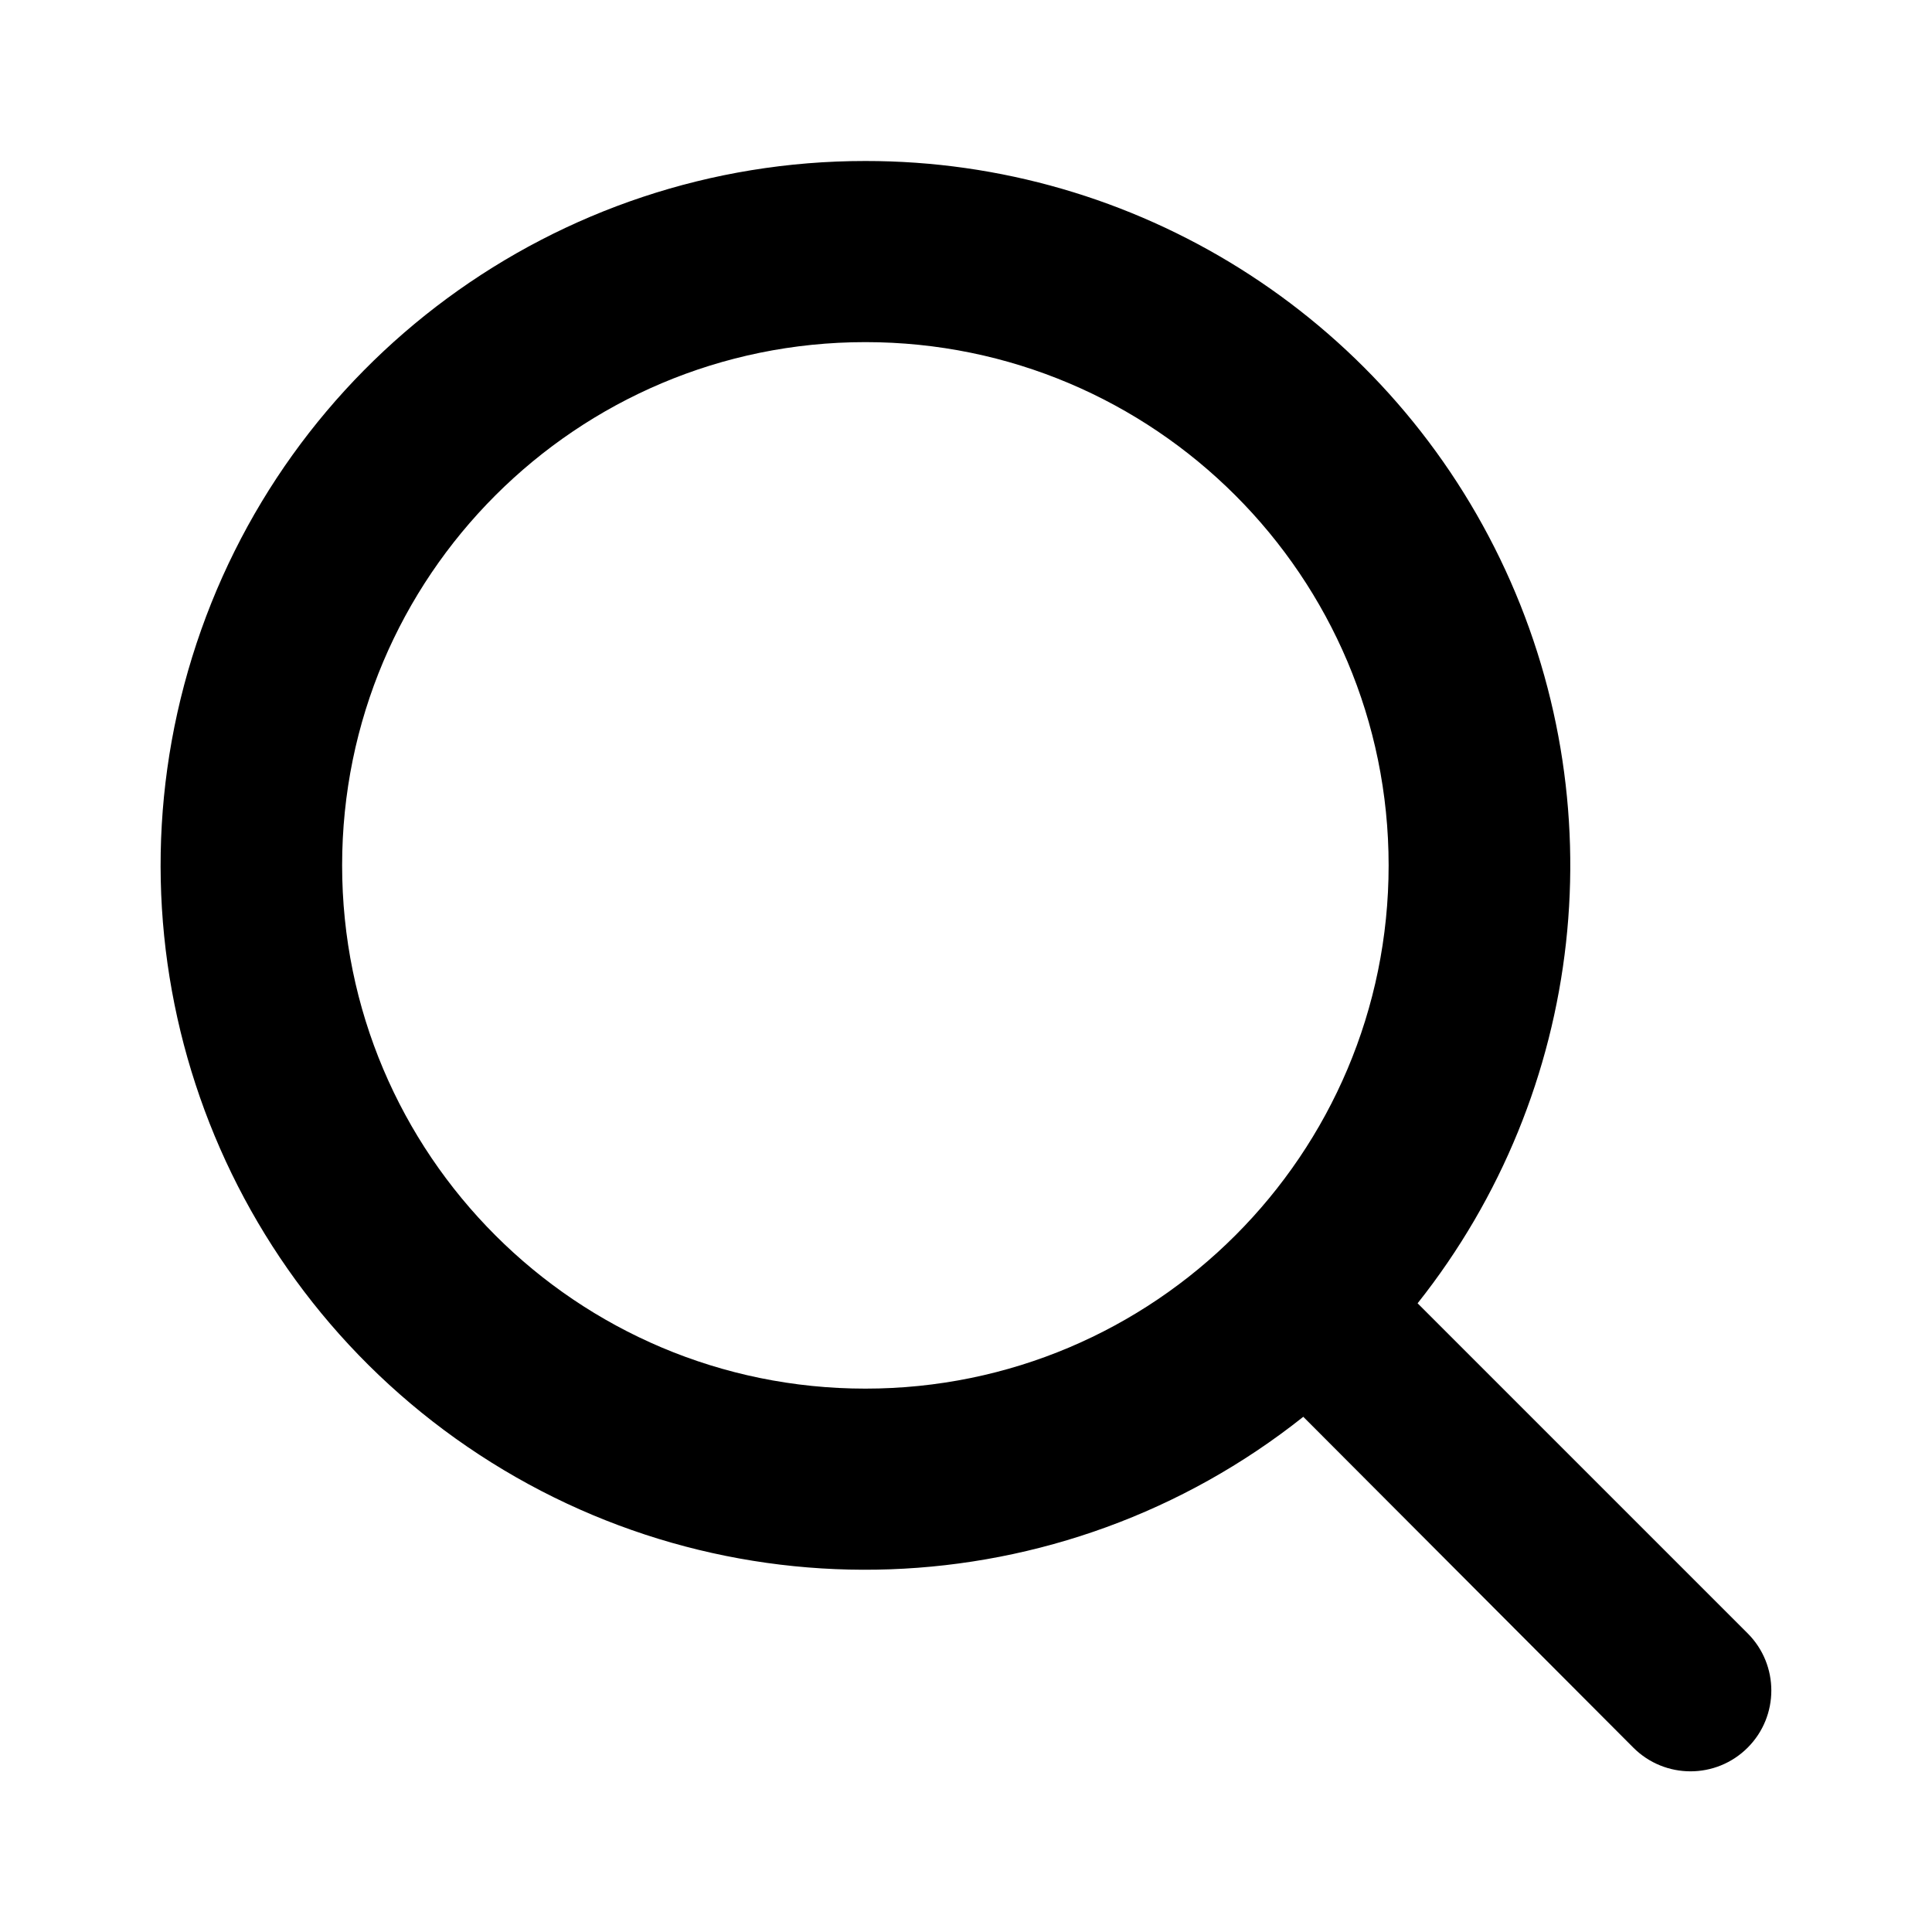
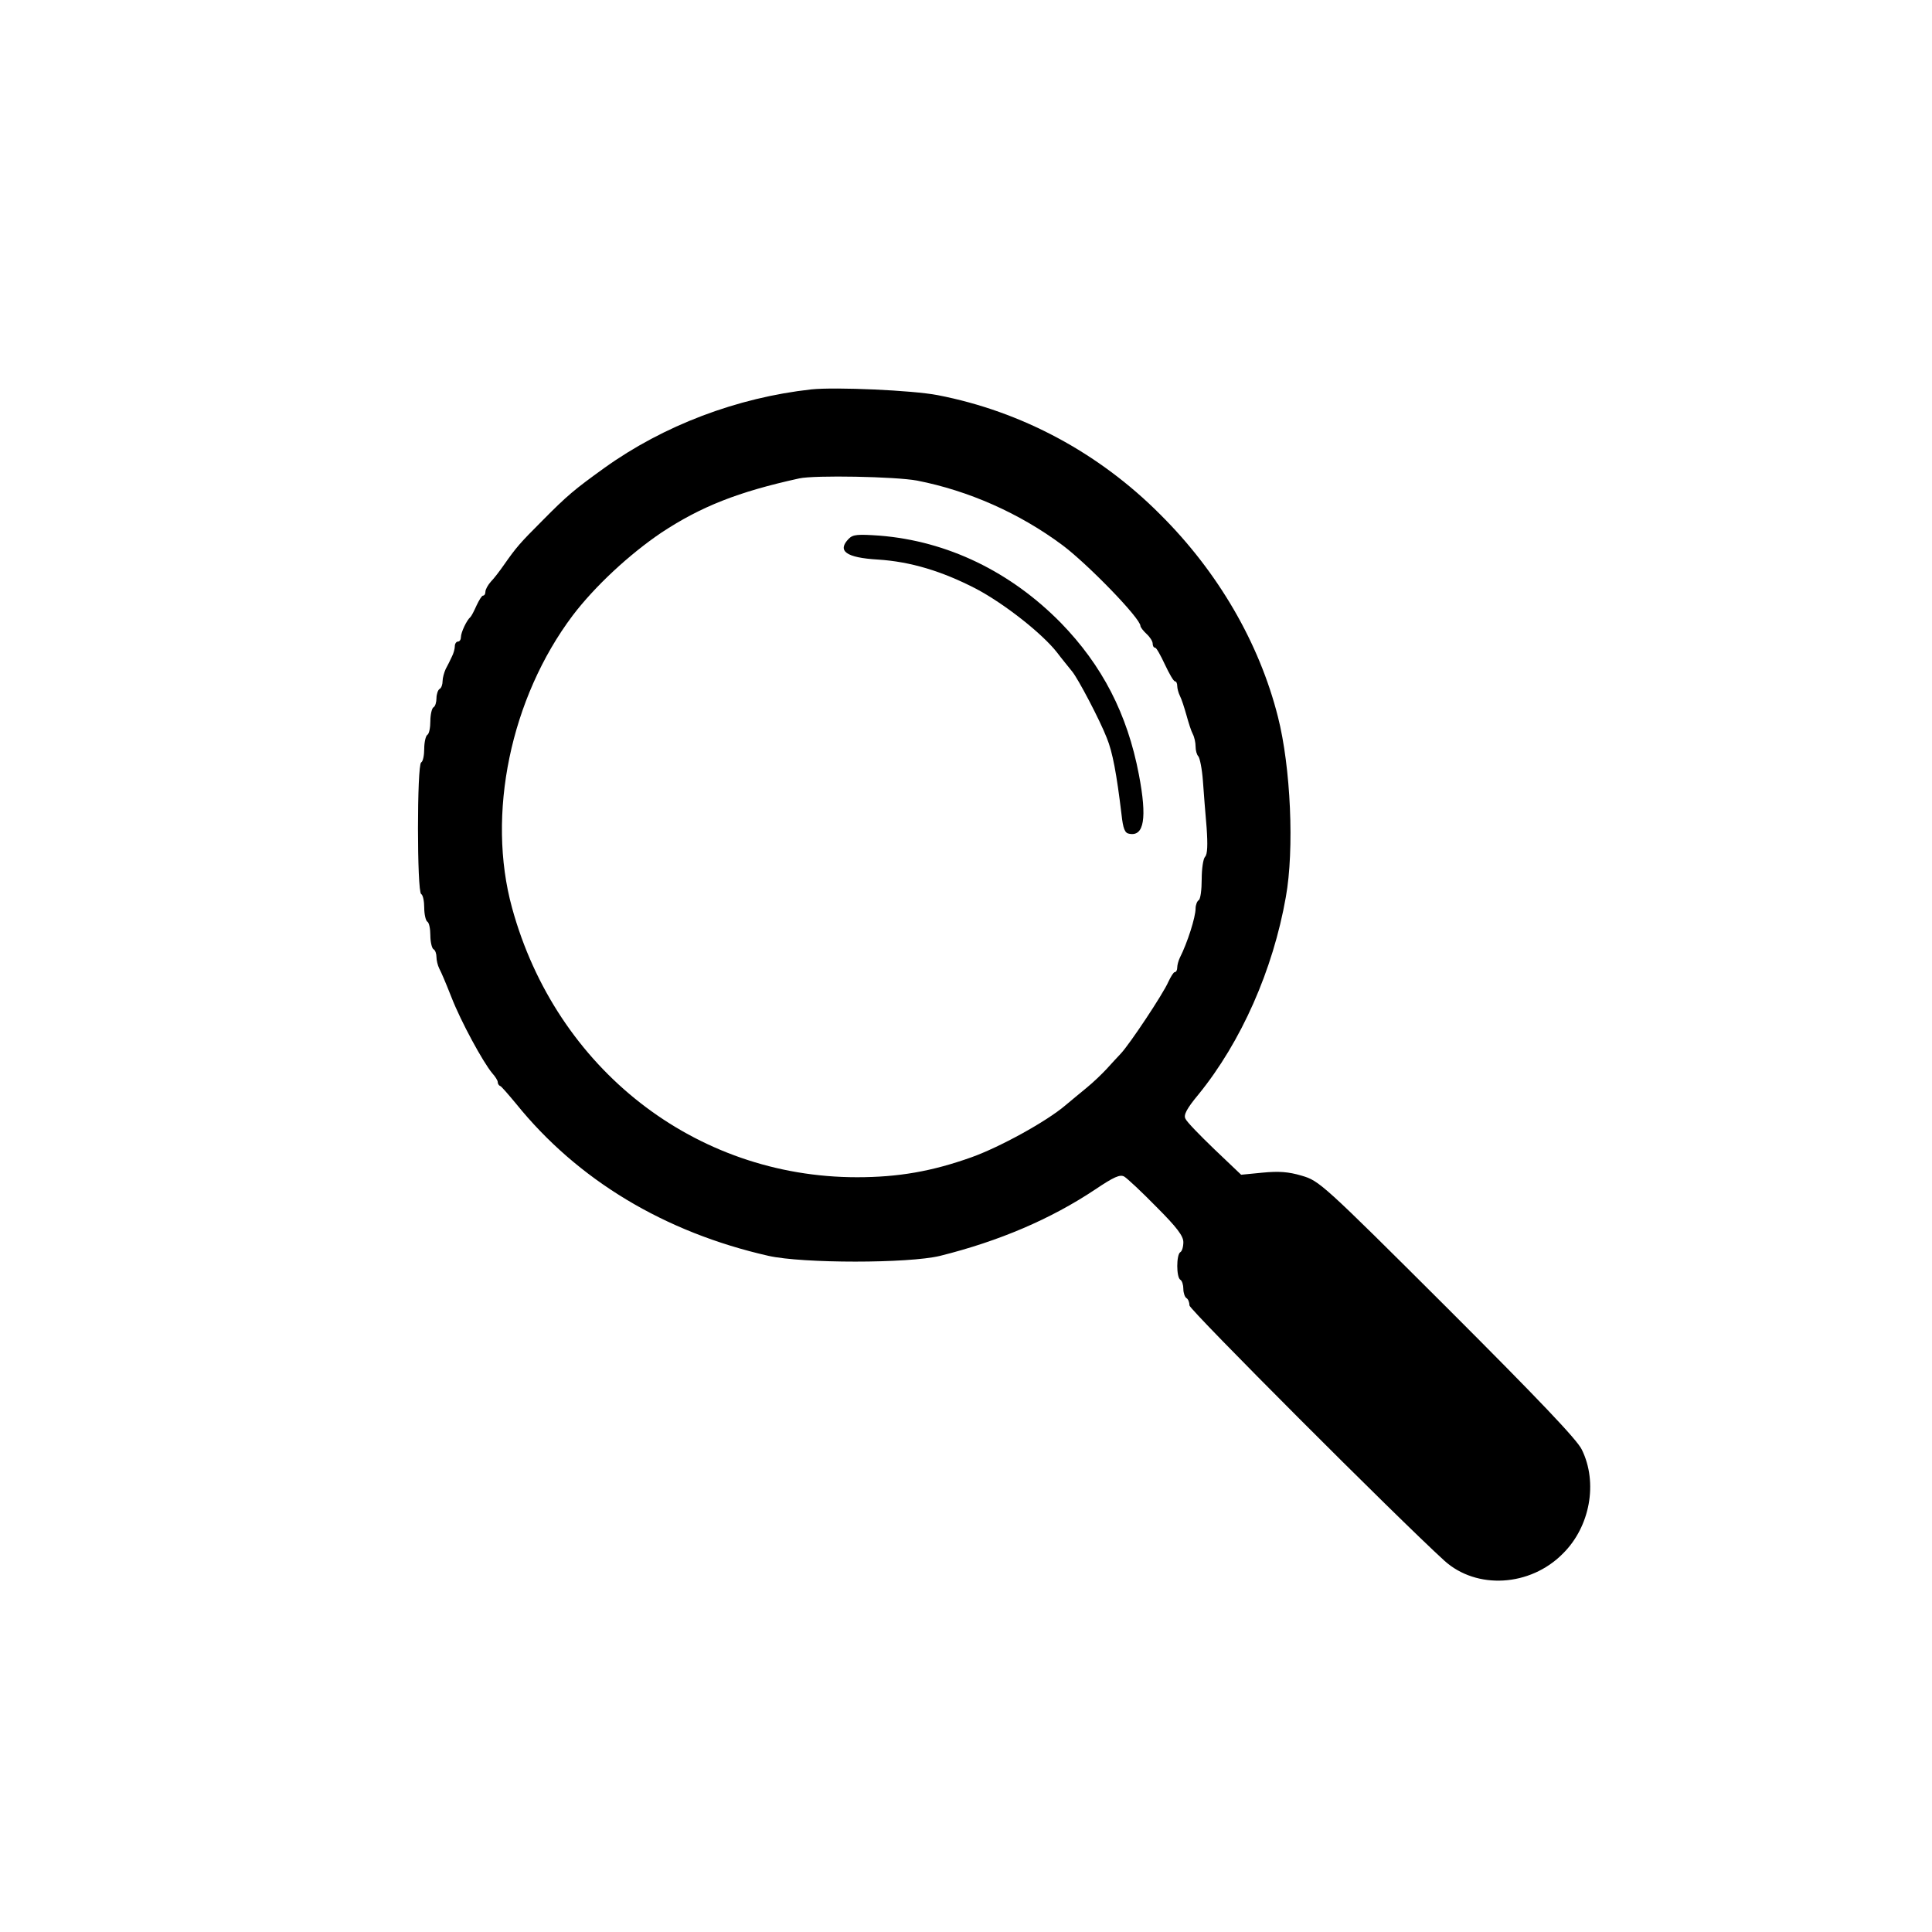
- <svg xmlns="http://www.w3.org/2000/svg" width="24" height="24" viewBox="0 0 24 24" fill="currentColor">
-   <path fill-rule="evenodd" d="M10.75 2a8.75 8.75 0 1 0 5.44 15.6l4.1 4.11a1 1 0 0 0 1.42-1.42l-4.1-4.1A8.75 8.75 0 0 0 10.75 2m-6.5 8.75a6.5 6.5 0 1 1 13 0 6.5 6.5 0 0 1-13 0" clip-rule="evenodd" />
+ <svg xmlns="http://www.w3.org/2000/svg" width="24" height="24" viewBox="0 0 24 24">
+   <path d="M10.08 4.837C9.156 4.939 8.243 5.285 7.506 5.814C7.137 6.08 7.049 6.152 6.734 6.471C6.456 6.749 6.414 6.798 6.259 7.019C6.209 7.091 6.137 7.186 6.099 7.224C6.061 7.266 6.03 7.323 6.03 7.35C6.03 7.376 6.019 7.399 6 7.399C5.985 7.399 5.951 7.456 5.92 7.521C5.89 7.589 5.856 7.654 5.844 7.665C5.798 7.703 5.726 7.856 5.726 7.913C5.726 7.943 5.711 7.97 5.688 7.97C5.669 7.97 5.65 7.996 5.65 8.027C5.65 8.057 5.635 8.118 5.612 8.16C5.593 8.202 5.559 8.27 5.536 8.312C5.517 8.354 5.498 8.422 5.498 8.46C5.498 8.502 5.483 8.548 5.46 8.559C5.441 8.57 5.422 8.624 5.422 8.673C5.422 8.722 5.407 8.776 5.384 8.787C5.365 8.798 5.346 8.878 5.346 8.958C5.346 9.038 5.331 9.118 5.308 9.129C5.289 9.141 5.27 9.221 5.27 9.3C5.27 9.38 5.255 9.46 5.232 9.471C5.179 9.502 5.179 11.076 5.232 11.106C5.255 11.118 5.27 11.198 5.27 11.278C5.27 11.357 5.289 11.437 5.308 11.449C5.331 11.46 5.346 11.54 5.346 11.62C5.346 11.7 5.365 11.779 5.384 11.791C5.407 11.802 5.422 11.848 5.422 11.89C5.422 11.928 5.437 11.992 5.456 12.03C5.487 12.091 5.525 12.179 5.608 12.388C5.726 12.692 6 13.194 6.114 13.331C6.152 13.373 6.183 13.422 6.183 13.441C6.183 13.46 6.194 13.483 6.213 13.49C6.228 13.494 6.316 13.597 6.411 13.711C7.175 14.658 8.255 15.308 9.548 15.601C9.973 15.696 11.285 15.696 11.677 15.601C12.411 15.418 13.053 15.144 13.605 14.776C13.837 14.62 13.913 14.586 13.966 14.616C14.004 14.639 14.183 14.806 14.365 14.992C14.62 15.247 14.7 15.354 14.7 15.43C14.7 15.487 14.684 15.544 14.662 15.555C14.612 15.586 14.612 15.867 14.662 15.897C14.684 15.909 14.7 15.962 14.7 16.011C14.7 16.061 14.719 16.114 14.738 16.125C14.76 16.137 14.776 16.179 14.776 16.217C14.776 16.27 17.35 18.848 17.943 19.388C18.342 19.749 19.008 19.711 19.414 19.3C19.753 18.966 19.852 18.418 19.65 18.008C19.593 17.886 19.114 17.384 17.981 16.251C16.422 14.696 16.388 14.669 16.171 14.605C16.004 14.555 15.882 14.548 15.684 14.567L15.418 14.593L15.087 14.278C14.905 14.103 14.741 13.935 14.726 13.897C14.7 13.852 14.741 13.772 14.89 13.593C15.418 12.943 15.814 12.049 15.973 11.144C16.08 10.551 16.034 9.529 15.875 8.905C15.643 7.985 15.129 7.103 14.414 6.392C13.65 5.624 12.688 5.11 11.65 4.909C11.338 4.848 10.38 4.806 10.08 4.837M11.392 5.97C12.03 6.095 12.662 6.373 13.198 6.772C13.513 7.008 14.167 7.681 14.167 7.776C14.167 7.791 14.202 7.837 14.243 7.875C14.285 7.913 14.319 7.966 14.319 7.996C14.319 8.023 14.331 8.046 14.35 8.046C14.365 8.046 14.418 8.141 14.471 8.255C14.525 8.369 14.578 8.464 14.597 8.464C14.612 8.464 14.624 8.49 14.624 8.521C14.624 8.551 14.639 8.608 14.658 8.646C14.677 8.681 14.711 8.787 14.738 8.882C14.764 8.977 14.798 9.084 14.817 9.118C14.837 9.156 14.852 9.224 14.852 9.274C14.852 9.323 14.867 9.376 14.886 9.395C14.905 9.418 14.932 9.551 14.943 9.7C14.954 9.844 14.973 10.11 14.989 10.281C15.004 10.494 15 10.612 14.97 10.643C14.947 10.665 14.928 10.791 14.928 10.92C14.928 11.053 14.913 11.171 14.89 11.183C14.871 11.194 14.852 11.243 14.852 11.285C14.852 11.395 14.749 11.715 14.658 11.894C14.639 11.932 14.624 11.989 14.624 12.019C14.624 12.049 14.612 12.076 14.593 12.076C14.578 12.076 14.544 12.133 14.513 12.198C14.449 12.346 14.034 12.97 13.924 13.087C13.878 13.137 13.798 13.221 13.745 13.281C13.692 13.338 13.582 13.445 13.498 13.513C13.418 13.578 13.3 13.677 13.236 13.73C13 13.932 12.418 14.251 12.068 14.376C11.578 14.551 11.16 14.624 10.646 14.624C8.635 14.624 6.909 13.278 6.361 11.278C6.042 10.118 6.342 8.673 7.114 7.646C7.388 7.285 7.817 6.886 8.217 6.616C8.707 6.293 9.167 6.11 9.928 5.943C10.118 5.901 11.125 5.92 11.392 5.97" />
+   <path d="M10.544 6.692C10.395 6.844 10.51 6.928 10.905 6.951C11.312 6.977 11.703 7.095 12.129 7.316C12.479 7.502 12.943 7.867 13.129 8.103C13.186 8.179 13.274 8.285 13.319 8.342C13.392 8.43 13.662 8.943 13.749 9.167C13.821 9.342 13.871 9.612 13.932 10.118C13.951 10.293 13.973 10.35 14.027 10.357C14.213 10.395 14.251 10.163 14.148 9.624C14.004 8.867 13.692 8.266 13.179 7.738C12.555 7.103 11.772 6.722 10.928 6.654C10.654 6.635 10.597 6.639 10.544 6.692" />
</svg>
